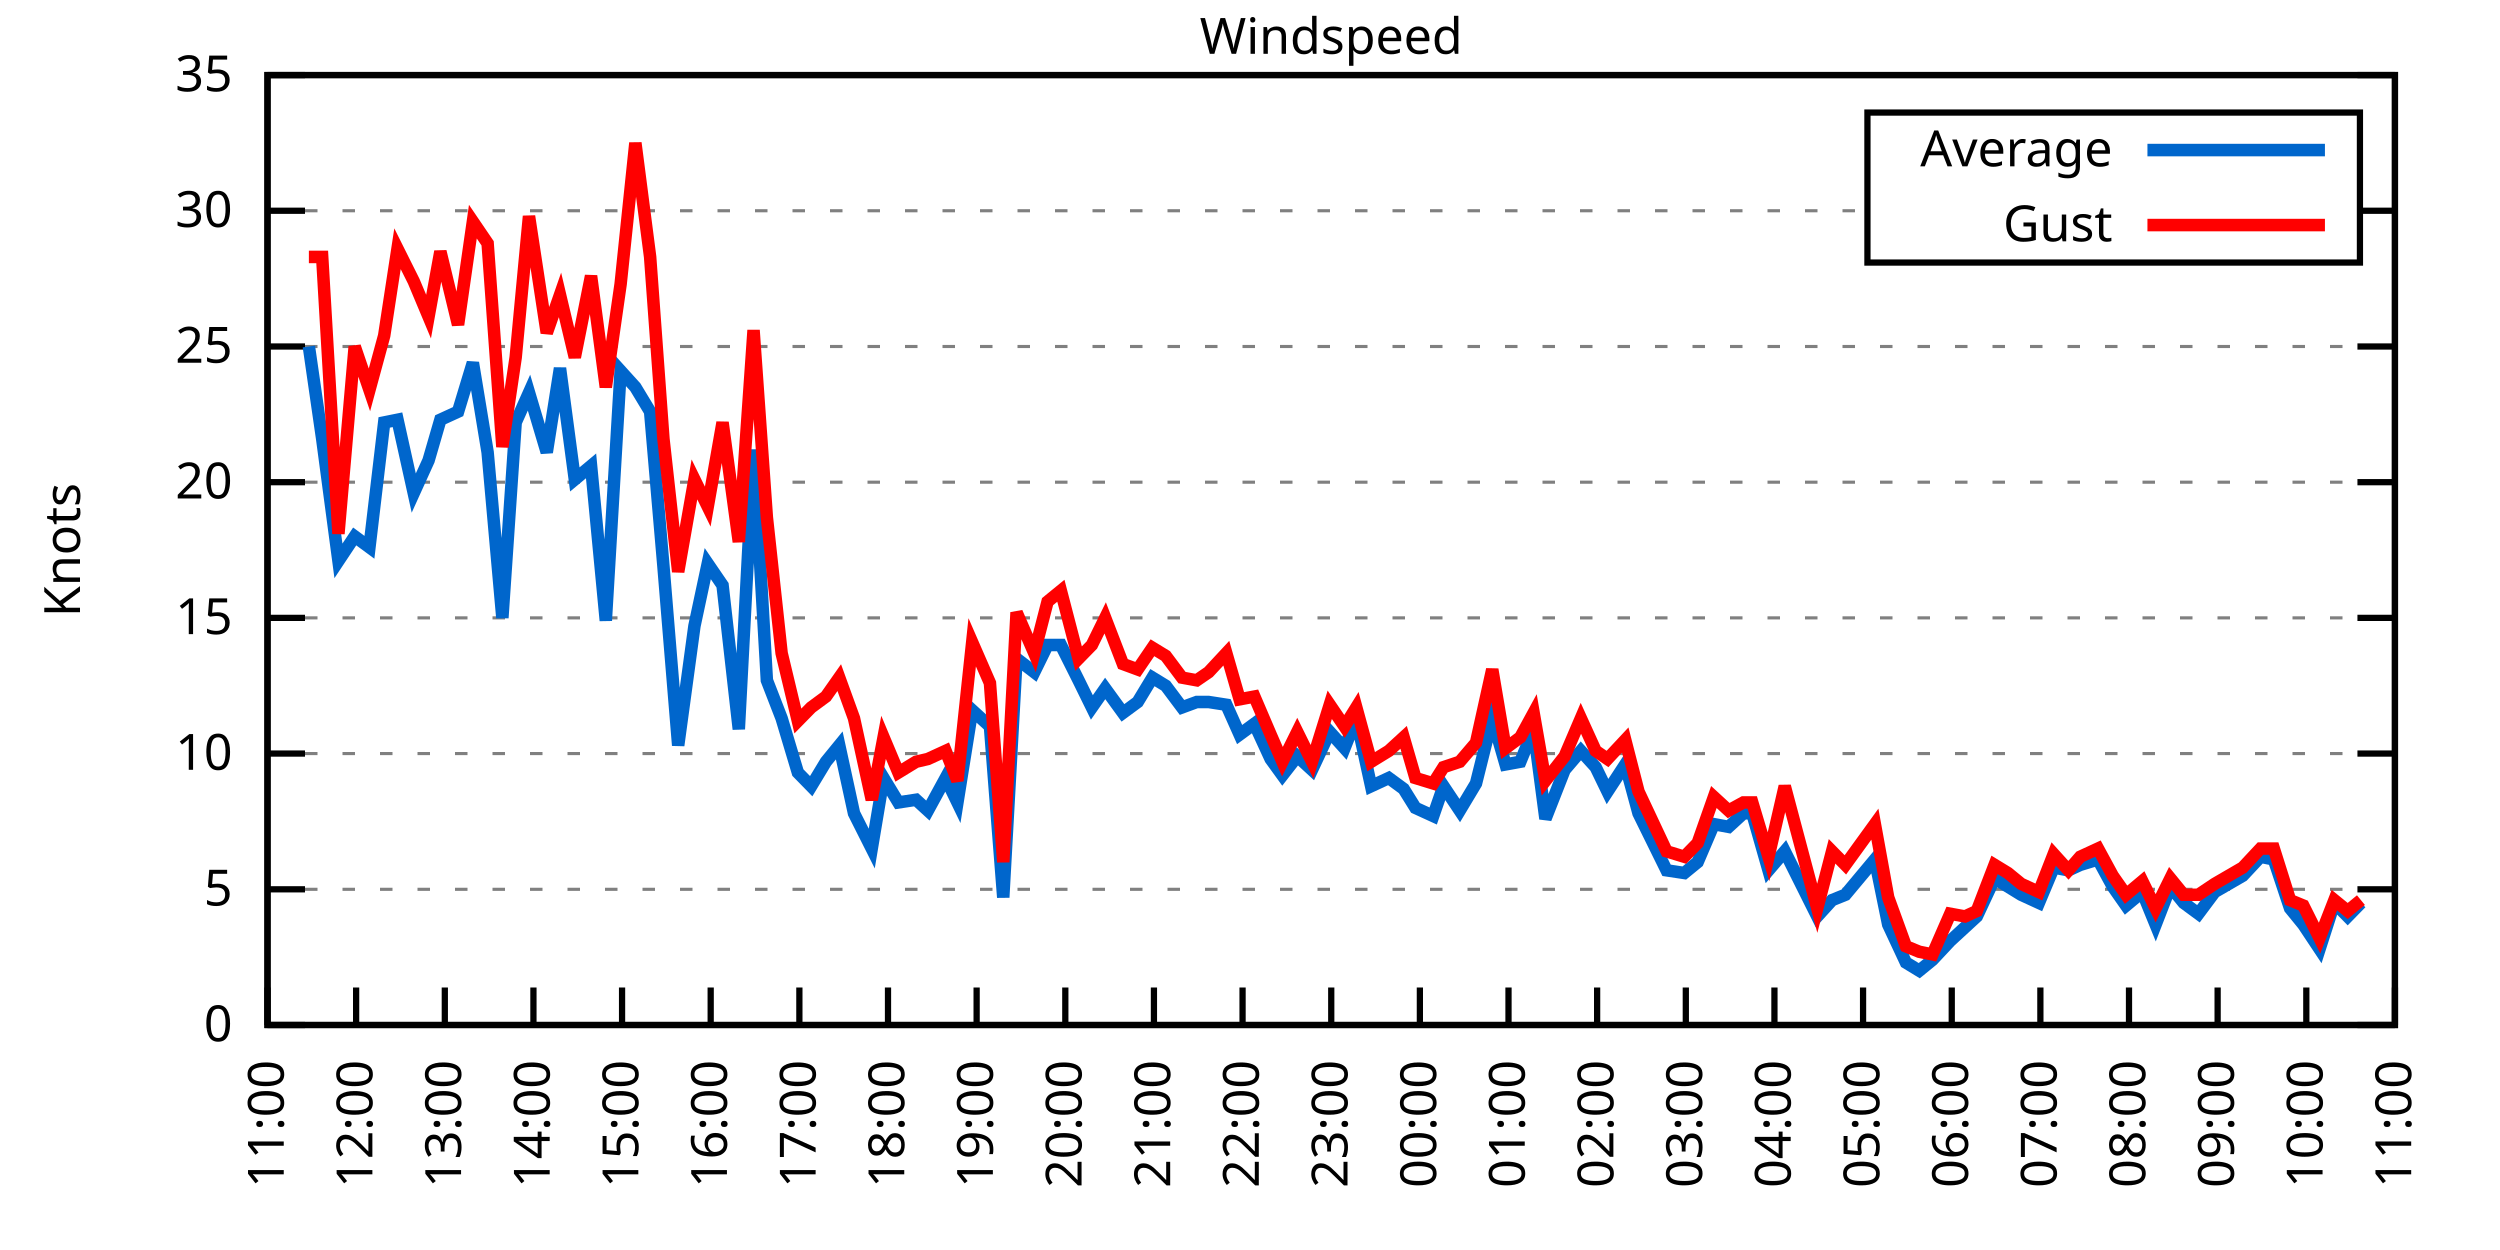
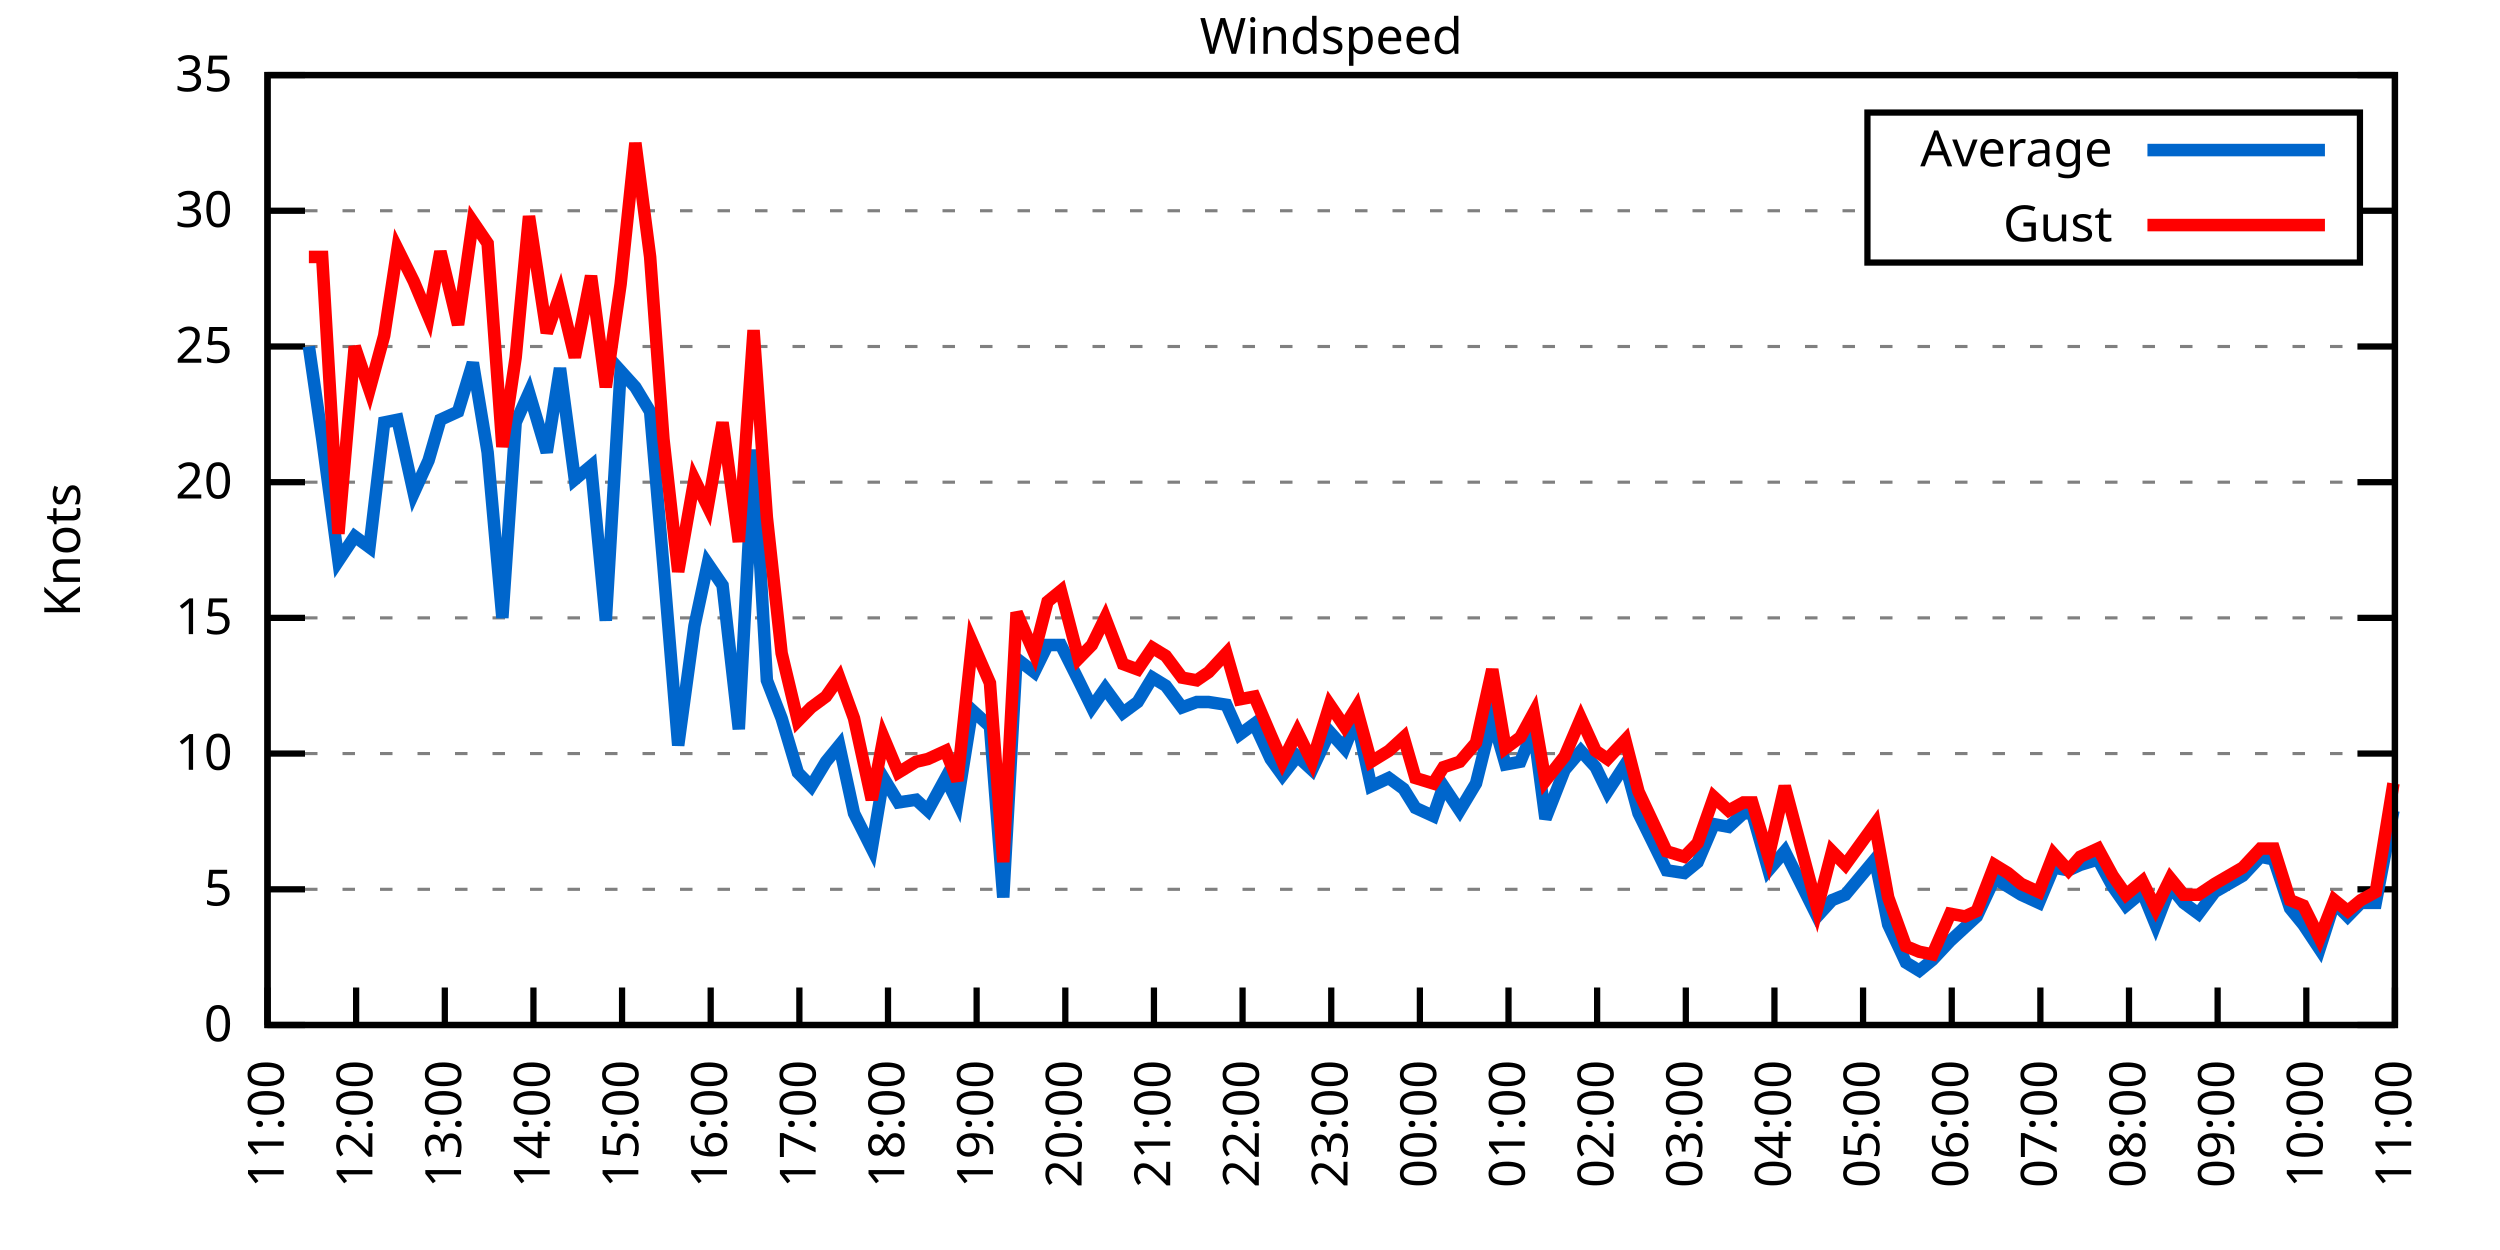
<svg xmlns="http://www.w3.org/2000/svg" xmlns:xlink="http://www.w3.org/1999/xlink" width="400" height="200" viewBox="0 0 400 200">
  <g id="gnuplot_canvas">
    <rect x="0" y="0" width="400" height="200" fill="none" />
    <defs>
      <circle id="gpDot" r="0.5" stroke-width="0.5" stroke="currentColor" />
      <path id="gpPt0" stroke-width="0.333" stroke="currentColor" d="M-1,0 h2 M0,-1 v2" />
      <path id="gpPt1" stroke-width="0.333" stroke="currentColor" d="M-1,-1 L1,1 M1,-1 L-1,1" />
      <path id="gpPt2" stroke-width="0.333" stroke="currentColor" d="M-1,0 L1,0 M0,-1 L0,1 M-1,-1 L1,1 M-1,1 L1,-1" />
      <rect id="gpPt3" stroke-width="0.333" stroke="currentColor" x="-1" y="-1" width="2" height="2" />
      <rect id="gpPt4" stroke-width="0.333" stroke="currentColor" fill="currentColor" x="-1" y="-1" width="2" height="2" />
      <circle id="gpPt5" stroke-width="0.333" stroke="currentColor" cx="0" cy="0" r="1" />
      <use xlink:href="#gpPt5" id="gpPt6" fill="currentColor" stroke="none" />
      <path id="gpPt7" stroke-width="0.333" stroke="currentColor" d="M0,-1.33 L-1.33,0.67 L1.33,0.67 z" />
      <use xlink:href="#gpPt7" id="gpPt8" fill="currentColor" stroke="none" />
      <use xlink:href="#gpPt7" id="gpPt9" stroke="currentColor" transform="rotate(180)" />
      <use xlink:href="#gpPt9" id="gpPt10" fill="currentColor" stroke="none" />
      <use xlink:href="#gpPt3" id="gpPt11" stroke="currentColor" transform="rotate(45)" />
      <use xlink:href="#gpPt11" id="gpPt12" fill="currentColor" stroke="none" />
      <path id="gpPt13" stroke-width="0.333" stroke="currentColor" d="M0,1.330 L1.265,0.411 L0.782,-1.067 L-0.782,-1.076 L-1.265,0.411 z" />
      <use xlink:href="#gpPt13" id="gpPt14" fill="currentColor" stroke="none" />
      <filter id="textbox" filterUnits="objectBoundingBox" x="0" y="0" height="1" width="1">
        <feFlood flood-color="white" flood-opacity="1" result="bgnd" />
        <feComposite in="SourceGraphic" in2="bgnd" operator="atop" />
      </filter>
      <filter id="greybox" filterUnits="objectBoundingBox" x="0" y="0" height="1" width="1">
        <feFlood flood-color="lightgrey" flood-opacity="1" result="grey" />
        <feComposite in="SourceGraphic" in2="grey" operator="atop" />
      </filter>
    </defs>
    <g fill="none" color="white" stroke="currentColor" stroke-width="1.00" stroke-linecap="butt" stroke-linejoin="miter">
</g>
    <g fill="none" color="black" stroke="currentColor" stroke-width="1.00" stroke-linecap="butt" stroke-linejoin="miter">
      <g stroke="none" shape-rendering="crispEdges">
        <polygon fill="rgb(255, 255, 255)" points="42.80,164.00 383.18,164.00 383.18,12.02 42.80,12.02 " />
      </g>
    </g>
    <g fill="none" color="black" stroke="currentColor" stroke-width="1.00" stroke-linecap="butt" stroke-linejoin="miter">
</g>
    <g fill="none" color="black" stroke="black" stroke-width="0.50" stroke-linecap="butt" stroke-linejoin="miter">
</g>
    <g fill="none" color="gray" stroke="currentColor" stroke-width="0.50" stroke-linecap="butt" stroke-linejoin="miter">
      <path stroke="gray" stroke-dasharray="2,4" class="gridline" d="M42.80,164.00 L383.19,164.00  " />
    </g>
    <g fill="none" color="gray" stroke="gray" stroke-width="1.00" stroke-linecap="butt" stroke-linejoin="miter">
</g>
    <g fill="none" color="black" stroke="currentColor" stroke-width="1.00" stroke-linecap="butt" stroke-linejoin="miter">
      <path stroke="black" d="M42.80,164.00 L48.80,164.00 M383.19,164.00 L377.19,164.00  " />
      <g transform="translate(37.20,166.60)" stroke="none" fill="black" font-family="Sans" font-size="8.00" text-anchor="end">
        <text>
          <tspan font-family="Sans"> 0</tspan>
        </text>
      </g>
    </g>
    <g fill="none" color="black" stroke="currentColor" stroke-width="1.00" stroke-linecap="butt" stroke-linejoin="miter">
</g>
    <g fill="none" color="black" stroke="black" stroke-width="0.50" stroke-linecap="butt" stroke-linejoin="miter">
</g>
    <g fill="none" color="gray" stroke="currentColor" stroke-width="0.50" stroke-linecap="butt" stroke-linejoin="miter">
      <path stroke="gray" stroke-dasharray="2,4" class="gridline" d="M42.80,142.29 L383.19,142.29  " />
    </g>
    <g fill="none" color="gray" stroke="gray" stroke-width="1.00" stroke-linecap="butt" stroke-linejoin="miter">
</g>
    <g fill="none" color="black" stroke="currentColor" stroke-width="1.00" stroke-linecap="butt" stroke-linejoin="miter">
      <path stroke="black" d="M42.80,142.29 L48.80,142.29 M383.19,142.29 L377.19,142.29  " />
      <g transform="translate(37.20,144.89)" stroke="none" fill="black" font-family="Sans" font-size="8.00" text-anchor="end">
        <text>
          <tspan font-family="Sans"> 5</tspan>
        </text>
      </g>
    </g>
    <g fill="none" color="black" stroke="currentColor" stroke-width="1.00" stroke-linecap="butt" stroke-linejoin="miter">
</g>
    <g fill="none" color="black" stroke="black" stroke-width="0.50" stroke-linecap="butt" stroke-linejoin="miter">
</g>
    <g fill="none" color="gray" stroke="currentColor" stroke-width="0.50" stroke-linecap="butt" stroke-linejoin="miter">
      <path stroke="gray" stroke-dasharray="2,4" class="gridline" d="M42.80,120.57 L383.19,120.57  " />
    </g>
    <g fill="none" color="gray" stroke="gray" stroke-width="1.00" stroke-linecap="butt" stroke-linejoin="miter">
</g>
    <g fill="none" color="black" stroke="currentColor" stroke-width="1.00" stroke-linecap="butt" stroke-linejoin="miter">
      <path stroke="black" d="M42.80,120.57 L48.80,120.57 M383.19,120.57 L377.19,120.57  " />
      <g transform="translate(37.20,123.17)" stroke="none" fill="black" font-family="Sans" font-size="8.00" text-anchor="end">
        <text>
          <tspan font-family="Sans"> 10</tspan>
        </text>
      </g>
    </g>
    <g fill="none" color="black" stroke="currentColor" stroke-width="1.00" stroke-linecap="butt" stroke-linejoin="miter">
</g>
    <g fill="none" color="black" stroke="black" stroke-width="0.50" stroke-linecap="butt" stroke-linejoin="miter">
</g>
    <g fill="none" color="gray" stroke="currentColor" stroke-width="0.50" stroke-linecap="butt" stroke-linejoin="miter">
      <path stroke="gray" stroke-dasharray="2,4" class="gridline" d="M42.80,98.86 L383.19,98.86  " />
    </g>
    <g fill="none" color="gray" stroke="gray" stroke-width="1.00" stroke-linecap="butt" stroke-linejoin="miter">
</g>
    <g fill="none" color="black" stroke="currentColor" stroke-width="1.00" stroke-linecap="butt" stroke-linejoin="miter">
      <path stroke="black" d="M42.80,98.86 L48.80,98.86 M383.19,98.86 L377.19,98.86  " />
      <g transform="translate(37.20,101.46)" stroke="none" fill="black" font-family="Sans" font-size="8.00" text-anchor="end">
        <text>
          <tspan font-family="Sans"> 15</tspan>
        </text>
      </g>
    </g>
    <g fill="none" color="black" stroke="currentColor" stroke-width="1.00" stroke-linecap="butt" stroke-linejoin="miter">
</g>
    <g fill="none" color="black" stroke="black" stroke-width="0.50" stroke-linecap="butt" stroke-linejoin="miter">
</g>
    <g fill="none" color="gray" stroke="currentColor" stroke-width="0.50" stroke-linecap="butt" stroke-linejoin="miter">
      <path stroke="gray" stroke-dasharray="2,4" class="gridline" d="M42.80,77.15 L383.19,77.15  " />
    </g>
    <g fill="none" color="gray" stroke="gray" stroke-width="1.00" stroke-linecap="butt" stroke-linejoin="miter">
</g>
    <g fill="none" color="black" stroke="currentColor" stroke-width="1.00" stroke-linecap="butt" stroke-linejoin="miter">
      <path stroke="black" d="M42.80,77.15 L48.80,77.15 M383.19,77.15 L377.19,77.15  " />
      <g transform="translate(37.20,79.75)" stroke="none" fill="black" font-family="Sans" font-size="8.00" text-anchor="end">
        <text>
          <tspan font-family="Sans"> 20</tspan>
        </text>
      </g>
    </g>
    <g fill="none" color="black" stroke="currentColor" stroke-width="1.00" stroke-linecap="butt" stroke-linejoin="miter">
</g>
    <g fill="none" color="black" stroke="black" stroke-width="0.50" stroke-linecap="butt" stroke-linejoin="miter">
</g>
    <g fill="none" color="gray" stroke="currentColor" stroke-width="0.50" stroke-linecap="butt" stroke-linejoin="miter">
      <path stroke="gray" stroke-dasharray="2,4" class="gridline" d="M42.80,55.44 L383.19,55.44  " />
    </g>
    <g fill="none" color="gray" stroke="gray" stroke-width="1.00" stroke-linecap="butt" stroke-linejoin="miter">
</g>
    <g fill="none" color="black" stroke="currentColor" stroke-width="1.00" stroke-linecap="butt" stroke-linejoin="miter">
      <path stroke="black" d="M42.80,55.44 L48.80,55.44 M383.19,55.44 L377.19,55.44  " />
      <g transform="translate(37.20,58.04)" stroke="none" fill="black" font-family="Sans" font-size="8.00" text-anchor="end">
        <text>
          <tspan font-family="Sans"> 25</tspan>
        </text>
      </g>
    </g>
    <g fill="none" color="black" stroke="currentColor" stroke-width="1.00" stroke-linecap="butt" stroke-linejoin="miter">
</g>
    <g fill="none" color="black" stroke="black" stroke-width="0.50" stroke-linecap="butt" stroke-linejoin="miter">
</g>
    <g fill="none" color="gray" stroke="currentColor" stroke-width="0.50" stroke-linecap="butt" stroke-linejoin="miter">
      <path stroke="gray" stroke-dasharray="2,4" class="gridline" d="M42.80,33.72 L298.79,33.72 M377.59,33.72 L383.19,33.72  " />
    </g>
    <g fill="none" color="gray" stroke="gray" stroke-width="1.00" stroke-linecap="butt" stroke-linejoin="miter">
</g>
    <g fill="none" color="black" stroke="currentColor" stroke-width="1.00" stroke-linecap="butt" stroke-linejoin="miter">
      <path stroke="black" d="M42.80,33.72 L48.80,33.72 M383.19,33.72 L377.19,33.72  " />
      <g transform="translate(37.20,36.32)" stroke="none" fill="black" font-family="Sans" font-size="8.00" text-anchor="end">
        <text>
          <tspan font-family="Sans"> 30</tspan>
        </text>
      </g>
    </g>
    <g fill="none" color="black" stroke="currentColor" stroke-width="1.00" stroke-linecap="butt" stroke-linejoin="miter">
</g>
    <g fill="none" color="black" stroke="black" stroke-width="0.50" stroke-linecap="butt" stroke-linejoin="miter">
</g>
    <g fill="none" color="gray" stroke="currentColor" stroke-width="0.50" stroke-linecap="butt" stroke-linejoin="miter">
      <path stroke="gray" stroke-dasharray="2,4" class="gridline" d="M42.80,12.01 L383.19,12.01  " />
    </g>
    <g fill="none" color="gray" stroke="gray" stroke-width="1.00" stroke-linecap="butt" stroke-linejoin="miter">
</g>
    <g fill="none" color="black" stroke="currentColor" stroke-width="1.00" stroke-linecap="butt" stroke-linejoin="miter">
      <path stroke="black" d="M42.80,12.01 L48.80,12.01 M383.19,12.01 L377.19,12.01  " />
      <g transform="translate(37.20,14.61)" stroke="none" fill="black" font-family="Sans" font-size="8.00" text-anchor="end">
        <text>
          <tspan font-family="Sans"> 35</tspan>
        </text>
      </g>
    </g>
    <g fill="none" color="black" stroke="currentColor" stroke-width="1.00" stroke-linecap="butt" stroke-linejoin="miter">
      <path stroke="black" d="M42.80,164.00 L42.80,158.00  " />
      <g transform="translate(45.40,169.60) rotate(270.00)" stroke="none" fill="black" font-family="Sans" font-size="8.00" text-anchor="end">
        <text>
          <tspan font-family="Sans">11:00</tspan>
        </text>
      </g>
    </g>
    <g fill="none" color="black" stroke="currentColor" stroke-width="1.00" stroke-linecap="butt" stroke-linejoin="miter">
      <path stroke="black" d="M56.98,164.00 L56.98,158.00  " />
      <g transform="translate(59.58,169.60) rotate(270.00)" stroke="none" fill="black" font-family="Sans" font-size="8.00" text-anchor="end">
        <text>
          <tspan font-family="Sans">12:00</tspan>
        </text>
      </g>
    </g>
    <g fill="none" color="black" stroke="currentColor" stroke-width="1.00" stroke-linecap="butt" stroke-linejoin="miter">
      <path stroke="black" d="M71.17,164.00 L71.17,158.00  " />
      <g transform="translate(73.77,169.60) rotate(270.00)" stroke="none" fill="black" font-family="Sans" font-size="8.00" text-anchor="end">
        <text>
          <tspan font-family="Sans">13:00</tspan>
        </text>
      </g>
    </g>
    <g fill="none" color="black" stroke="currentColor" stroke-width="1.00" stroke-linecap="butt" stroke-linejoin="miter">
      <path stroke="black" d="M85.35,164.00 L85.35,158.00  " />
      <g transform="translate(87.95,169.60) rotate(270.00)" stroke="none" fill="black" font-family="Sans" font-size="8.00" text-anchor="end">
        <text>
          <tspan font-family="Sans">14:00</tspan>
        </text>
      </g>
    </g>
    <g fill="none" color="black" stroke="currentColor" stroke-width="1.00" stroke-linecap="butt" stroke-linejoin="miter">
      <path stroke="black" d="M99.53,164.00 L99.53,158.00  " />
      <g transform="translate(102.13,169.60) rotate(270.00)" stroke="none" fill="black" font-family="Sans" font-size="8.00" text-anchor="end">
        <text>
          <tspan font-family="Sans">15:00</tspan>
        </text>
      </g>
    </g>
    <g fill="none" color="black" stroke="currentColor" stroke-width="1.00" stroke-linecap="butt" stroke-linejoin="miter">
      <path stroke="black" d="M113.71,164.00 L113.71,158.00  " />
      <g transform="translate(116.31,169.60) rotate(270.00)" stroke="none" fill="black" font-family="Sans" font-size="8.00" text-anchor="end">
        <text>
          <tspan font-family="Sans">16:00</tspan>
        </text>
      </g>
    </g>
    <g fill="none" color="black" stroke="currentColor" stroke-width="1.00" stroke-linecap="butt" stroke-linejoin="miter">
      <path stroke="black" d="M127.90,164.00 L127.90,158.00  " />
      <g transform="translate(130.50,169.60) rotate(270.00)" stroke="none" fill="black" font-family="Sans" font-size="8.00" text-anchor="end">
        <text>
          <tspan font-family="Sans">17:00</tspan>
        </text>
      </g>
    </g>
    <g fill="none" color="black" stroke="currentColor" stroke-width="1.00" stroke-linecap="butt" stroke-linejoin="miter">
      <path stroke="black" d="M142.08,164.00 L142.08,158.00  " />
      <g transform="translate(144.68,169.60) rotate(270.00)" stroke="none" fill="black" font-family="Sans" font-size="8.00" text-anchor="end">
        <text>
          <tspan font-family="Sans">18:00</tspan>
        </text>
      </g>
    </g>
    <g fill="none" color="black" stroke="currentColor" stroke-width="1.00" stroke-linecap="butt" stroke-linejoin="miter">
      <path stroke="black" d="M156.26,164.00 L156.26,158.00  " />
      <g transform="translate(158.86,169.60) rotate(270.00)" stroke="none" fill="black" font-family="Sans" font-size="8.00" text-anchor="end">
        <text>
          <tspan font-family="Sans">19:00</tspan>
        </text>
      </g>
    </g>
    <g fill="none" color="black" stroke="currentColor" stroke-width="1.00" stroke-linecap="butt" stroke-linejoin="miter">
      <path stroke="black" d="M170.45,164.00 L170.45,158.00  " />
      <g transform="translate(173.05,169.60) rotate(270.00)" stroke="none" fill="black" font-family="Sans" font-size="8.00" text-anchor="end">
        <text>
          <tspan font-family="Sans">20:00</tspan>
        </text>
      </g>
    </g>
    <g fill="none" color="black" stroke="currentColor" stroke-width="1.00" stroke-linecap="butt" stroke-linejoin="miter">
      <path stroke="black" d="M184.63,164.00 L184.63,158.00  " />
      <g transform="translate(187.23,169.60) rotate(270.00)" stroke="none" fill="black" font-family="Sans" font-size="8.00" text-anchor="end">
        <text>
          <tspan font-family="Sans">21:00</tspan>
        </text>
      </g>
    </g>
    <g fill="none" color="black" stroke="currentColor" stroke-width="1.00" stroke-linecap="butt" stroke-linejoin="miter">
      <path stroke="black" d="M198.81,164.00 L198.81,158.00  " />
      <g transform="translate(201.41,169.60) rotate(270.00)" stroke="none" fill="black" font-family="Sans" font-size="8.00" text-anchor="end">
        <text>
          <tspan font-family="Sans">22:00</tspan>
        </text>
      </g>
    </g>
    <g fill="none" color="black" stroke="currentColor" stroke-width="1.00" stroke-linecap="butt" stroke-linejoin="miter">
      <path stroke="black" d="M213.00,164.00 L213.00,158.00  " />
      <g transform="translate(215.60,169.60) rotate(270.00)" stroke="none" fill="black" font-family="Sans" font-size="8.00" text-anchor="end">
        <text>
          <tspan font-family="Sans">23:00</tspan>
        </text>
      </g>
    </g>
    <g fill="none" color="black" stroke="currentColor" stroke-width="1.00" stroke-linecap="butt" stroke-linejoin="miter">
      <path stroke="black" d="M227.18,164.00 L227.18,158.00  " />
      <g transform="translate(229.78,169.60) rotate(270.00)" stroke="none" fill="black" font-family="Sans" font-size="8.00" text-anchor="end">
        <text>
          <tspan font-family="Sans">00:00</tspan>
        </text>
      </g>
    </g>
    <g fill="none" color="black" stroke="currentColor" stroke-width="1.00" stroke-linecap="butt" stroke-linejoin="miter">
      <path stroke="black" d="M241.36,164.00 L241.36,158.00  " />
      <g transform="translate(243.96,169.60) rotate(270.00)" stroke="none" fill="black" font-family="Sans" font-size="8.00" text-anchor="end">
        <text>
          <tspan font-family="Sans">01:00</tspan>
        </text>
      </g>
    </g>
    <g fill="none" color="black" stroke="currentColor" stroke-width="1.00" stroke-linecap="butt" stroke-linejoin="miter">
      <path stroke="black" d="M255.54,164.00 L255.54,158.00  " />
      <g transform="translate(258.14,169.60) rotate(270.00)" stroke="none" fill="black" font-family="Sans" font-size="8.00" text-anchor="end">
        <text>
          <tspan font-family="Sans">02:00</tspan>
        </text>
      </g>
    </g>
    <g fill="none" color="black" stroke="currentColor" stroke-width="1.00" stroke-linecap="butt" stroke-linejoin="miter">
      <path stroke="black" d="M269.73,164.00 L269.73,158.00  " />
      <g transform="translate(272.33,169.60) rotate(270.00)" stroke="none" fill="black" font-family="Sans" font-size="8.00" text-anchor="end">
        <text>
          <tspan font-family="Sans">03:00</tspan>
        </text>
      </g>
    </g>
    <g fill="none" color="black" stroke="currentColor" stroke-width="1.00" stroke-linecap="butt" stroke-linejoin="miter">
      <path stroke="black" d="M283.91,164.00 L283.91,158.00  " />
      <g transform="translate(286.51,169.60) rotate(270.00)" stroke="none" fill="black" font-family="Sans" font-size="8.00" text-anchor="end">
        <text>
          <tspan font-family="Sans">04:00</tspan>
        </text>
      </g>
    </g>
    <g fill="none" color="black" stroke="currentColor" stroke-width="1.00" stroke-linecap="butt" stroke-linejoin="miter">
      <path stroke="black" d="M298.09,164.00 L298.09,158.00  " />
      <g transform="translate(300.69,169.60) rotate(270.00)" stroke="none" fill="black" font-family="Sans" font-size="8.00" text-anchor="end">
        <text>
          <tspan font-family="Sans">05:00</tspan>
        </text>
      </g>
    </g>
    <g fill="none" color="black" stroke="currentColor" stroke-width="1.00" stroke-linecap="butt" stroke-linejoin="miter">
      <path stroke="black" d="M312.28,164.00 L312.28,158.00  " />
      <g transform="translate(314.88,169.60) rotate(270.00)" stroke="none" fill="black" font-family="Sans" font-size="8.00" text-anchor="end">
        <text>
          <tspan font-family="Sans">06:00</tspan>
        </text>
      </g>
    </g>
    <g fill="none" color="black" stroke="currentColor" stroke-width="1.00" stroke-linecap="butt" stroke-linejoin="miter">
      <path stroke="black" d="M326.46,164.00 L326.46,158.00  " />
      <g transform="translate(329.06,169.60) rotate(270.00)" stroke="none" fill="black" font-family="Sans" font-size="8.00" text-anchor="end">
        <text>
          <tspan font-family="Sans">07:00</tspan>
        </text>
      </g>
    </g>
    <g fill="none" color="black" stroke="currentColor" stroke-width="1.00" stroke-linecap="butt" stroke-linejoin="miter">
      <path stroke="black" d="M340.64,164.00 L340.64,158.00  " />
      <g transform="translate(343.24,169.60) rotate(270.00)" stroke="none" fill="black" font-family="Sans" font-size="8.00" text-anchor="end">
        <text>
          <tspan font-family="Sans">08:00</tspan>
        </text>
      </g>
    </g>
    <g fill="none" color="black" stroke="currentColor" stroke-width="1.00" stroke-linecap="butt" stroke-linejoin="miter">
      <path stroke="black" d="M354.82,164.00 L354.82,158.00  " />
      <g transform="translate(357.42,169.60) rotate(270.00)" stroke="none" fill="black" font-family="Sans" font-size="8.00" text-anchor="end">
        <text>
          <tspan font-family="Sans">09:00</tspan>
        </text>
      </g>
    </g>
    <g fill="none" color="black" stroke="currentColor" stroke-width="1.00" stroke-linecap="butt" stroke-linejoin="miter">
      <path stroke="black" d="M369.01,164.00 L369.01,158.00  " />
      <g transform="translate(371.61,169.60) rotate(270.00)" stroke="none" fill="black" font-family="Sans" font-size="8.00" text-anchor="end">
        <text>
          <tspan font-family="Sans">10:00</tspan>
        </text>
      </g>
    </g>
    <g fill="none" color="black" stroke="currentColor" stroke-width="1.00" stroke-linecap="butt" stroke-linejoin="miter">
      <path stroke="black" d="M383.19,164.00 L383.19,158.00  " />
      <g transform="translate(385.79,169.60) rotate(270.00)" stroke="none" fill="black" font-family="Sans" font-size="8.00" text-anchor="end">
        <text>
          <tspan font-family="Sans">11:00</tspan>
        </text>
      </g>
    </g>
    <g fill="none" color="black" stroke="currentColor" stroke-width="1.00" stroke-linecap="butt" stroke-linejoin="miter">
</g>
    <g fill="none" color="black" stroke="currentColor" stroke-width="1.00" stroke-linecap="butt" stroke-linejoin="miter">
      <path stroke="black" d="M42.80,12.01 L42.80,164.00 L383.19,164.00 L383.19,12.01 L42.80,12.01 Z  " />
    </g>
    <g fill="none" color="black" stroke="currentColor" stroke-width="1.00" stroke-linecap="butt" stroke-linejoin="miter">
</g>
    <g fill="none" color="black" stroke="currentColor" stroke-width="1.00" stroke-linecap="butt" stroke-linejoin="miter">
      <path stroke="black" d="M298.79,42.01 L298.79,18.01 L377.59,18.01 L377.59,42.01 L298.79,42.01 Z  " />
    </g>
    <g id="Windspeed_plot_1">
      <g fill="none" color="white" stroke="black" stroke-width="2.00" stroke-linecap="butt" stroke-linejoin="miter">
</g>
      <g fill="none" color="black" stroke="currentColor" stroke-width="2.00" stroke-linecap="butt" stroke-linejoin="miter">
        <g transform="translate(337.99,26.61)" stroke="none" fill="black" font-family="Sans" font-size="8.00" text-anchor="end">
          <text>
            <tspan font-family="Sans">Average</tspan>
          </text>
        </g>
      </g>
      <g fill="none" color="black" stroke="currentColor" stroke-width="2.00" stroke-linecap="butt" stroke-linejoin="miter">
-         <path stroke="rgb(  0, 102, 204)" d="M343.59,24.01 L371.99,24.01 M49.42,55.44 L51.55,70.20 L54.15,89.74 L56.75,85.83 L59.11,87.57 L61.47,67.59   L63.60,67.16 L66.20,78.89 L68.57,73.67 L70.46,67.16 L73.29,65.86 L75.66,58.04 L78.02,72.37 L80.38,98.86   L82.51,67.59 L84.64,62.82 L87.48,72.37 L89.60,58.91 L91.97,76.71 L94.57,74.54 L96.93,99.30 L99.30,59.34   L101.66,61.95 L104.02,65.86 L106.15,90.61 L108.51,119.27 L111.11,100.16 L113.24,90.18 L115.61,93.65 L118.21,116.67   L120.57,71.94 L122.70,108.85 L125.06,114.93 L127.66,123.61 L129.79,125.79 L132.15,121.88 L134.28,119.27 L136.64,130.13   L139.48,135.77 L141.37,124.48 L143.74,128.39 L146.57,127.96 L148.46,129.69 L151.30,124.48 L153.19,128.39 L155.55,113.63   L158.39,116.23 L160.52,143.59 L162.65,105.38 L165.48,107.55 L167.61,103.20 L169.74,103.20 L172.57,108.85 L174.70,113.19   L176.83,110.15 L179.67,114.06 L182.03,112.32 L184.39,108.42 L186.52,109.72 L189.12,113.19 L191.48,112.32 L193.38,112.32   L196.21,112.76 L198.34,117.53 L200.70,115.80 L203.30,121.44 L205.19,124.05 L207.56,121.01 L209.92,123.18 L212.76,117.10   L215.12,119.71 L217.01,114.93 L219.38,125.79 L222.21,124.48 L224.58,126.22 L226.47,129.26 L229.31,130.56 L230.96,125.79   L233.56,129.69 L236.16,125.35 L238.76,114.93 L240.89,122.31 L243.25,121.88 L245.38,116.67 L247.27,131.00 L250.34,123.18   L252.94,120.14 L255.31,122.75 L257.20,126.65 L260.04,122.31 L262.16,130.13 L266.65,139.25 L269.49,139.68 L271.62,137.94   L274.22,131.86 L276.58,132.30 L278.95,130.13 L280.36,130.13 L282.96,139.25 L285.56,136.21 L290.76,146.63 L293.13,144.02   L295.26,143.16 L299.98,137.51 L302.11,147.93 L304.95,154.01 L307.08,155.31 L309.20,153.58 L312.04,150.54 L314.40,148.37   L316.29,146.63 L319.13,140.55 L321.26,141.85 L323.39,143.16 L326.22,144.46 L328.59,138.81 L330.95,139.25 L332.84,138.38   L335.68,137.51 L338.04,141.85 L340.17,144.89 L342.77,142.72 L344.90,147.93 L347.26,141.85 L349.39,144.46 L351.75,146.20   L354.35,142.72 L358.84,140.12 L361.68,137.08 L363.81,137.51 L366.41,145.33 L368.53,147.93 L371.13,151.84 L373.50,144.46   L375.63,146.63 L377.75,144.46  " />
+         <path stroke="rgb(  0, 102, 204)" d="M343.59,24.01 L371.99,24.01 M49.42,55.44 L51.55,70.20 L54.15,89.74 L56.75,85.83 L59.11,87.57 L61.47,67.59   L63.60,67.16 L66.20,78.89 L68.57,73.67 L70.46,67.16 L73.29,65.86 L75.66,58.04 L78.02,72.37 L80.38,98.86   L82.51,67.59 L84.64,62.82 L87.48,72.37 L89.60,58.91 L91.97,76.71 L94.57,74.54 L96.93,99.30 L99.30,59.34   L101.66,61.95 L104.02,65.86 L106.15,90.61 L108.51,119.27 L111.11,100.16 L113.24,90.18 L115.61,93.65 L118.21,116.67   L120.57,71.94 L122.70,108.85 L125.06,114.93 L127.66,123.61 L129.79,125.79 L132.15,121.88 L134.28,119.27 L136.64,130.13   L139.48,135.77 L141.37,124.48 L143.74,128.39 L146.57,127.96 L148.46,129.69 L151.30,124.48 L153.19,128.39 L155.55,113.63   L158.39,116.23 L160.52,143.59 L162.65,105.38 L165.48,107.55 L167.61,103.20 L169.74,103.20 L172.57,108.85 L174.70,113.19   L176.83,110.15 L179.67,114.06 L182.03,112.32 L184.39,108.42 L186.52,109.72 L189.12,113.19 L191.48,112.32 L193.38,112.32   L196.21,112.76 L198.34,117.53 L200.70,115.80 L203.30,121.44 L205.19,124.05 L207.56,121.01 L209.92,123.18 L212.76,117.10   L215.12,119.71 L217.01,114.93 L219.38,125.79 L222.21,124.48 L224.58,126.22 L226.47,129.26 L229.31,130.56 L230.96,125.79   L233.56,129.69 L236.16,125.35 L238.76,114.93 L240.89,122.31 L243.25,121.88 L245.38,116.67 L247.27,131.00 L250.34,123.18   L252.94,120.14 L255.31,122.75 L257.20,126.65 L260.04,122.31 L262.16,130.13 L266.65,139.25 L269.49,139.68 L271.62,137.94   L274.22,131.86 L276.58,132.30 L278.95,130.13 L280.36,130.13 L282.96,139.25 L285.56,136.21 L290.76,146.63 L293.13,144.02   L295.26,143.16 L299.98,137.51 L302.11,147.93 L304.95,154.01 L307.08,155.31 L309.20,153.58 L312.04,150.54 L314.40,148.37   L316.29,146.63 L319.13,140.55 L321.26,141.85 L323.39,143.16 L326.22,144.46 L328.59,138.81 L330.95,139.25 L332.84,138.38   L335.68,137.51 L338.04,141.85 L340.17,144.89 L342.77,142.72 L344.90,147.93 L347.26,141.85 L349.39,144.46 L351.75,146.20   L354.35,142.72 L358.84,140.12 L361.68,137.08 L363.81,137.51 L366.41,145.33 L368.53,147.93 L371.13,151.84 L373.50,144.46   L375.63,146.63 L377.75,144.46 L380.12,144.46 L382.95,129.69  " />
      </g>
    </g>
    <g id="Windspeed_plot_2">
      <g fill="none" color="black" stroke="currentColor" stroke-width="2.00" stroke-linecap="butt" stroke-linejoin="miter">
        <g transform="translate(337.99,38.61)" stroke="none" fill="black" font-family="Sans" font-size="8.00" text-anchor="end">
          <text>
            <tspan font-family="Sans">Gust</tspan>
          </text>
        </g>
      </g>
      <g fill="none" color="black" stroke="currentColor" stroke-width="2.00" stroke-linecap="butt" stroke-linejoin="miter">
-         <path stroke="rgb(255,   0,   0)" d="M343.59,36.01 L371.99,36.01 M49.42,41.11 L51.55,41.11 L54.15,85.40 L56.75,55.44 L59.11,62.38 L61.47,53.70   L63.60,39.80 L66.20,45.01 L68.57,50.66 L70.46,40.24 L73.29,51.96 L75.66,35.46 L78.02,38.93 L80.38,71.50   L82.51,57.17 L84.64,34.59 L87.48,53.26 L89.60,47.18 L91.97,57.17 L94.57,44.15 L96.93,61.95 L99.30,45.45   L101.66,22.87 L104.02,41.11 L106.15,70.20 L108.51,91.48 L111.11,76.71 L113.24,81.06 L115.61,67.59 L118.21,86.70   L120.57,52.83 L122.70,82.79 L125.06,104.51 L127.66,115.36 L129.79,113.19 L132.15,111.45 L134.28,108.42 L136.64,114.93   L139.48,127.96 L141.37,117.97 L143.74,123.61 L146.57,121.88 L148.46,121.44 L151.30,120.14 L153.19,124.92 L155.55,102.77   L158.39,109.28 L160.52,137.94 L162.65,97.99 L165.48,104.51 L167.61,96.26 L169.74,94.52 L172.57,105.38 L174.70,103.20   L176.83,98.86 L179.67,106.24 L182.03,107.11 L184.39,103.64 L186.52,104.94 L189.12,108.42 L191.48,108.85 L193.38,107.55   L196.21,104.51 L198.34,111.89 L200.70,111.45 L203.30,117.53 L205.19,121.88 L207.56,117.10 L209.92,121.88 L212.76,112.76   L215.12,116.23 L217.01,113.19 L219.38,121.88 L222.21,120.14 L224.58,117.97 L226.47,124.48 L229.31,125.35 L230.96,122.75   L233.56,121.88 L236.16,118.84 L238.76,107.11 L240.89,119.71 L243.25,117.97 L245.38,114.06 L247.27,124.92 L250.34,121.01   L252.94,114.93 L255.31,120.14 L257.20,121.44 L260.04,118.40 L262.16,126.65 L266.65,136.21 L269.49,137.08 L271.62,134.90   L274.22,127.52 L276.58,129.69 L278.95,128.39 L280.36,128.39 L282.96,137.08 L285.56,125.79 L290.76,145.33 L293.13,136.21   L295.26,138.38 L299.98,131.86 L302.11,143.59 L304.95,151.41 L307.08,152.28 L309.20,152.71 L312.04,146.20 L314.40,146.63   L316.29,145.76 L319.13,138.38 L321.26,139.68 L323.39,141.42 L326.22,142.72 L328.59,136.64 L330.95,139.25 L332.84,137.08   L335.68,135.77 L338.04,140.12 L340.17,143.16 L342.77,140.98 L344.90,145.33 L347.26,140.55 L349.39,143.16 L351.75,143.16   L354.35,141.42 L358.84,138.81 L361.68,135.77 L363.81,135.77 L366.41,144.02 L368.53,144.89 L371.13,150.10 L373.50,144.02   L375.63,145.76 L377.75,144.02  " />
+         <path stroke="rgb(255,   0,   0)" d="M343.59,36.01 L371.99,36.01 M49.42,41.11 L51.55,41.11 L54.15,85.40 L56.75,55.44 L59.11,62.38 L61.47,53.70   L63.60,39.80 L66.20,45.01 L68.57,50.66 L70.46,40.24 L73.29,51.96 L75.66,35.46 L78.02,38.93 L80.38,71.50   L82.51,57.17 L84.64,34.59 L87.48,53.26 L89.60,47.18 L91.97,57.17 L94.57,44.15 L96.93,61.95 L99.30,45.45   L101.66,22.87 L104.02,41.11 L106.15,70.20 L108.51,91.48 L111.11,76.71 L113.24,81.06 L115.61,67.59 L118.21,86.70   L120.57,52.83 L122.70,82.79 L125.06,104.51 L127.66,115.36 L129.79,113.19 L132.15,111.45 L134.28,108.42 L136.64,114.93   L139.48,127.96 L141.37,117.97 L143.74,123.61 L146.57,121.88 L148.46,121.44 L151.30,120.14 L153.19,124.92 L155.55,102.77   L158.39,109.28 L160.52,137.94 L162.65,97.99 L165.48,104.51 L167.61,96.26 L169.74,94.52 L172.57,105.38 L174.70,103.20   L176.83,98.86 L179.67,106.24 L182.03,107.11 L184.39,103.64 L186.52,104.94 L189.12,108.42 L191.48,108.85 L193.38,107.55   L196.21,104.51 L198.34,111.89 L200.70,111.45 L203.30,117.53 L205.19,121.88 L207.56,117.10 L209.92,121.88 L212.76,112.76   L215.12,116.23 L217.01,113.19 L219.38,121.88 L222.21,120.14 L224.58,117.97 L226.47,124.48 L229.31,125.35 L230.96,122.75   L233.56,121.88 L236.16,118.84 L238.76,107.11 L240.89,119.71 L243.25,117.97 L245.38,114.06 L247.27,124.92 L250.34,121.01   L252.94,114.93 L255.31,120.14 L257.20,121.44 L260.04,118.40 L262.16,126.65 L266.65,136.21 L269.49,137.08 L271.62,134.90   L274.22,127.52 L276.58,129.69 L278.95,128.39 L280.36,128.39 L282.96,137.08 L285.56,125.79 L290.76,145.33 L293.13,136.21   L295.26,138.38 L299.98,131.86 L302.11,143.59 L304.95,151.41 L307.08,152.28 L309.20,152.71 L312.04,146.20 L314.40,146.63   L316.29,145.76 L319.13,138.38 L321.26,139.68 L323.39,141.42 L326.22,142.72 L328.59,136.64 L330.95,139.25 L332.84,137.08   L335.68,135.77 L338.04,140.12 L340.17,143.16 L342.77,140.98 L344.90,145.33 L347.26,140.55 L349.39,143.16 L351.75,143.16   L354.35,141.42 L358.84,138.81 L361.68,135.77 L363.81,135.77 L366.41,144.02 L368.53,144.89 L371.13,150.10 L373.50,144.02   L375.63,145.76 L377.75,144.02 L380.12,142.72 L382.95,125.35  " />
      </g>
    </g>
    <g fill="none" color="black" stroke="currentColor" stroke-width="2.00" stroke-linecap="butt" stroke-linejoin="miter">
</g>
    <g fill="none" color="black" stroke="black" stroke-width="1.00" stroke-linecap="butt" stroke-linejoin="miter">
</g>
    <g fill="none" color="black" stroke="currentColor" stroke-width="1.00" stroke-linecap="butt" stroke-linejoin="miter">
      <path stroke="black" d="M42.80,12.01 L42.80,164.00 L383.19,164.00 L383.19,12.01 L42.80,12.01 Z  " />
      <g transform="translate(12.80,88.01) rotate(270.00)" stroke="none" fill="black" font-family="Sans" font-size="8.00" text-anchor="middle">
        <text>
          <tspan font-family="Sans">Knots</tspan>
        </text>
      </g>
    </g>
    <g fill="none" color="black" stroke="currentColor" stroke-width="1.00" stroke-linecap="butt" stroke-linejoin="miter">
</g>
    <g fill="none" color="black" stroke="currentColor" stroke-width="1.00" stroke-linecap="butt" stroke-linejoin="miter">
      <g transform="translate(212.99,8.61)" stroke="none" fill="black" font-family="Sans" font-size="8.00" text-anchor="middle">
        <text>
          <tspan font-family="Sans">Windspeed</tspan>
        </text>
      </g>
    </g>
    <g fill="none" color="black" stroke="currentColor" stroke-width="1.00" stroke-linecap="butt" stroke-linejoin="miter">
</g>
  </g>
</svg>
